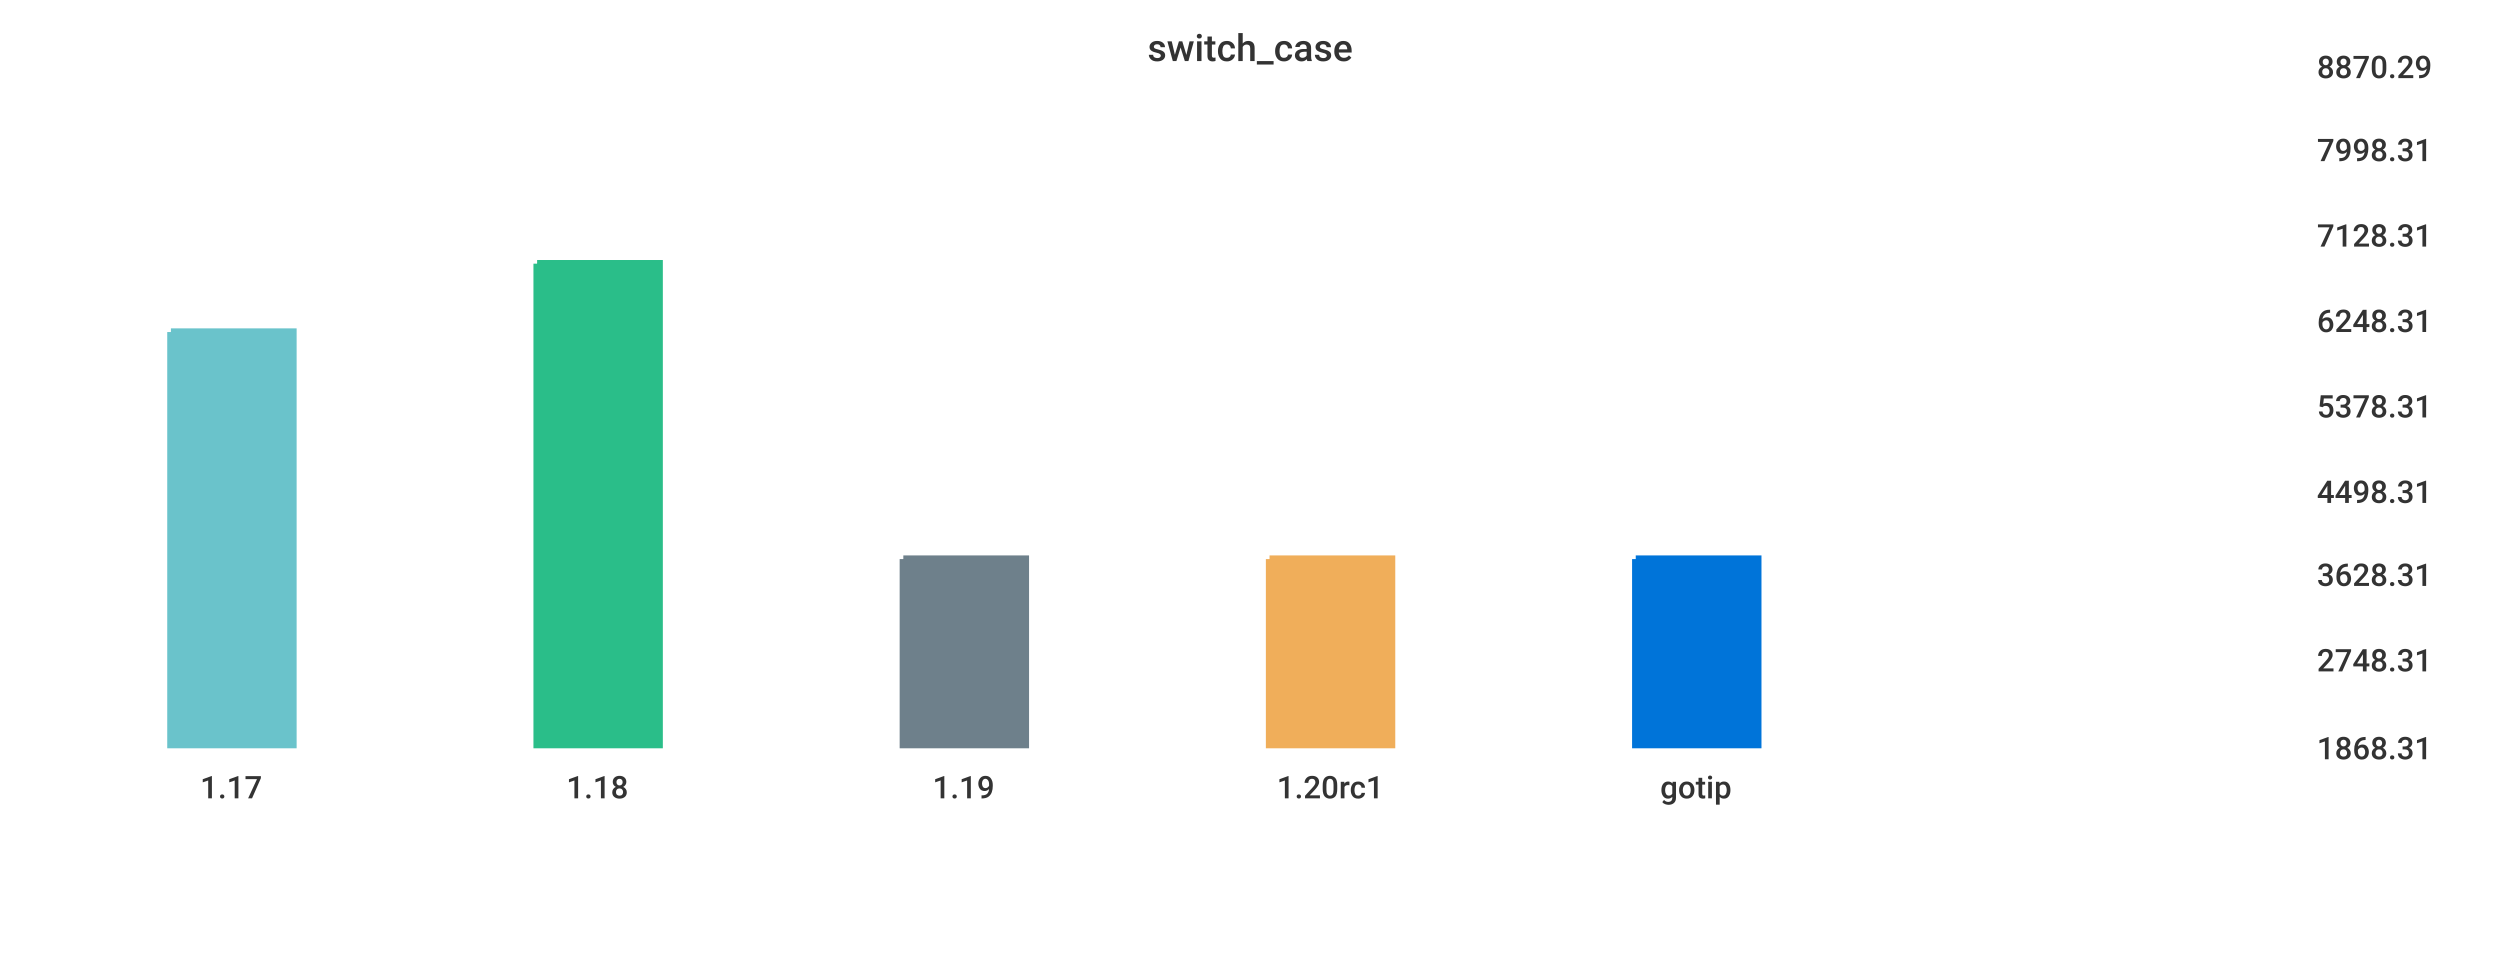
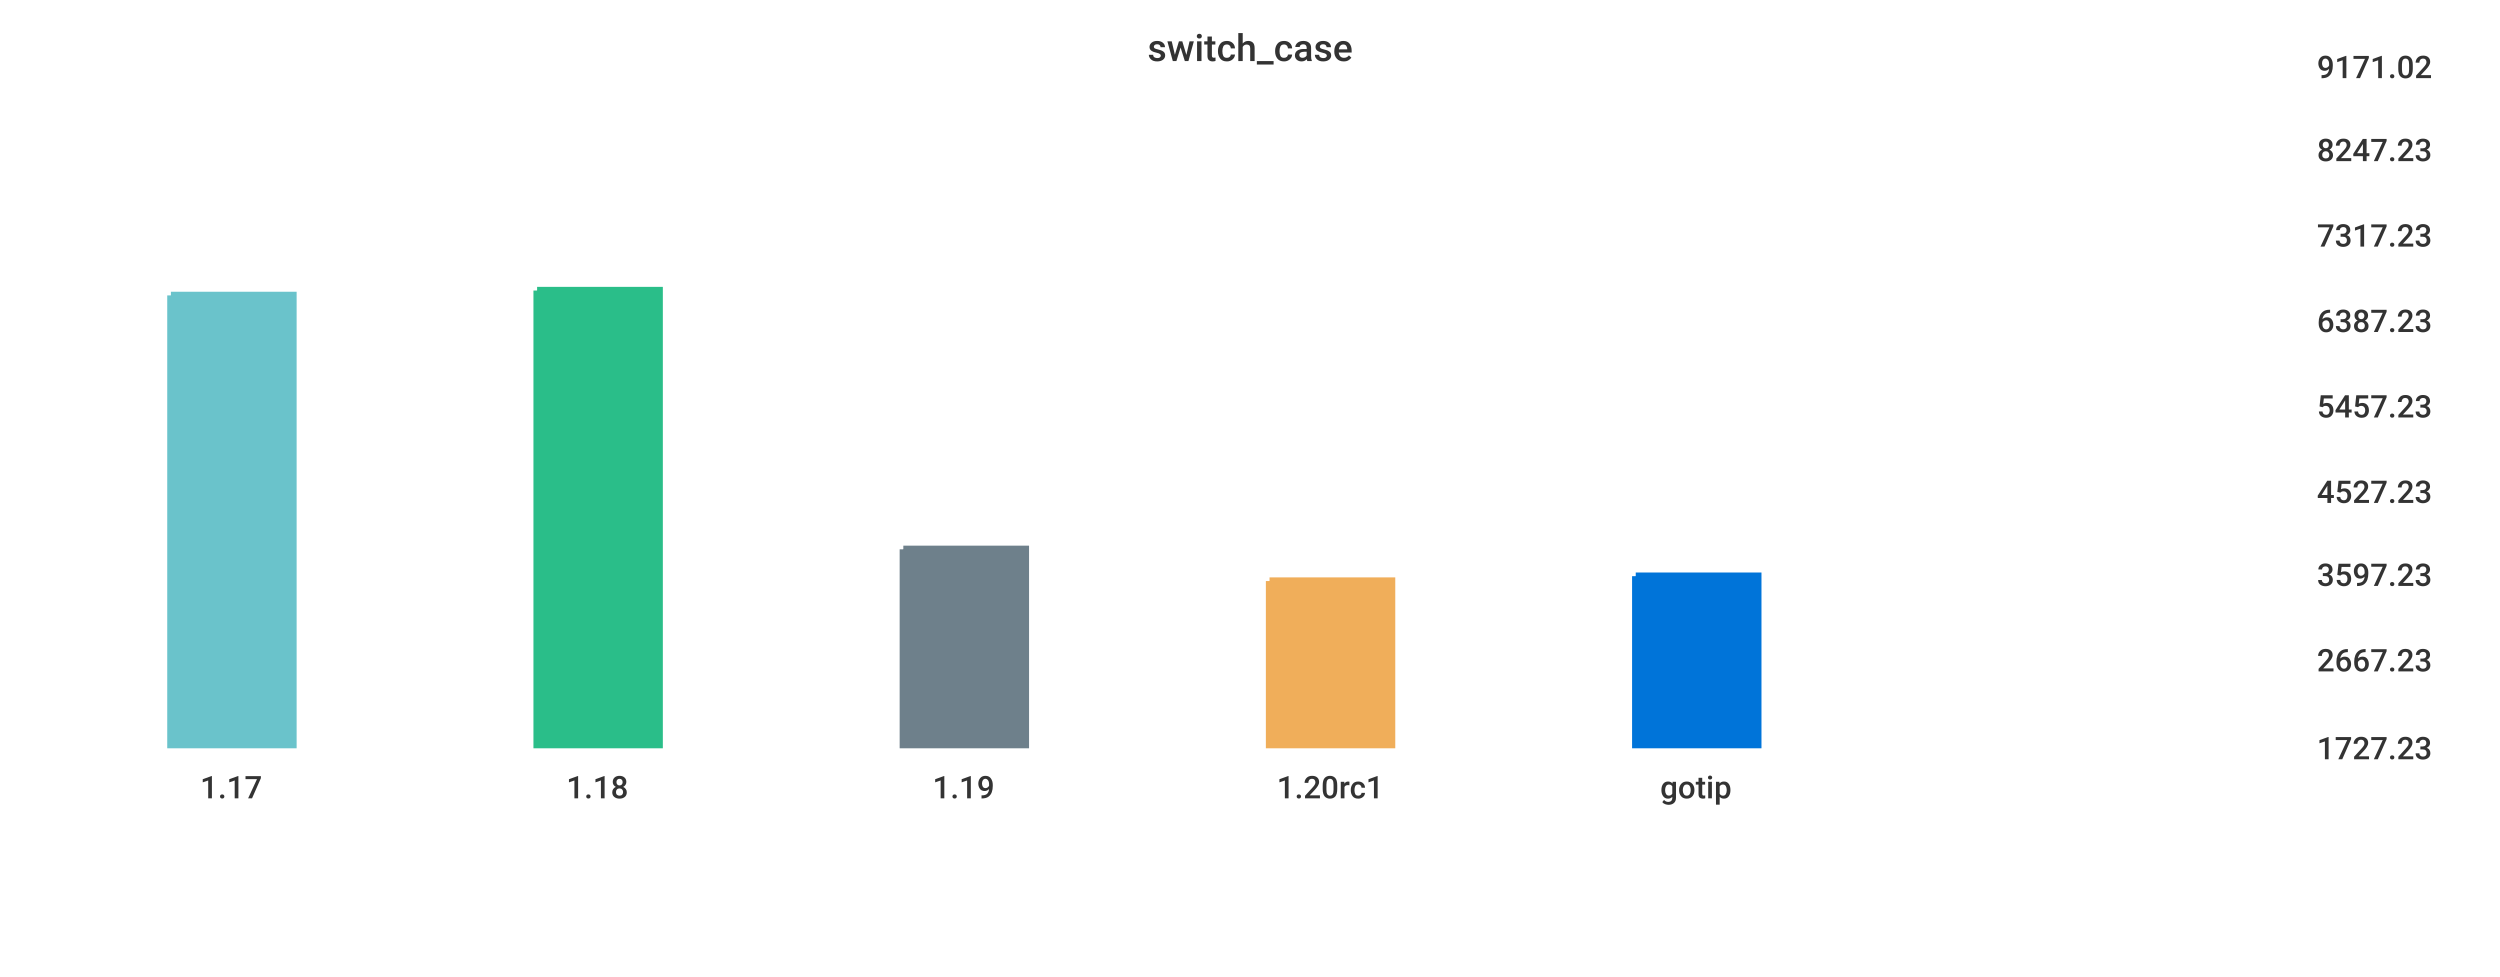
<svg xmlns="http://www.w3.org/2000/svg" width="1024" height="400">\n<path d="M 0 0 L 1024 0 L 1024 400 L 0 400 L 0 0" style="stroke-width:0;stroke:rgba(255,255,255,1.0);fill:rgba(255,255,255,1.0)" />
  <path d="M 20 26 L 934 26 L 934 305 L 20 305 L 20 26" style="stroke-width:0;stroke:rgba(255,255,255,1.0);fill:rgba(255,255,255,1.0)" />
-   <path d="M 70 136 L 120 136 L 120 305 L 70 305 L 70 136" style="stroke-width:3;stroke:rgba(106,195,203,1.0);fill:rgba(106,195,203,1.0)" />
-   <path d="M 220 108 L 270 108 L 270 305 L 220 305 L 220 108" style="stroke-width:3;stroke:rgba(42,190,137,1.0);fill:rgba(42,190,137,1.0)" />
-   <path d="M 370 229 L 420 229 L 420 305 L 370 305 L 370 229" style="stroke-width:3;stroke:rgba(110,128,139,1.0);fill:rgba(110,128,139,1.0)" />
-   <path d="M 520 229 L 570 229 L 570 305 L 520 305 L 520 229" style="stroke-width:3;stroke:rgba(240,174,90,1.0);fill:rgba(240,174,90,1.0)" />
-   <path d="M 670 229 L 720 229 L 720 305 L 670 305 L 670 229" style="stroke-width:3;stroke:rgba(0,116,217,1.0);fill:rgba(0,116,217,1.0)" />
+   <path d="M 70 121 L 120 121 L 120 305 L 70 305 L 70 121" style="stroke-width:3;stroke:rgba(106,195,203,1.0);fill:rgba(106,195,203,1.0)" />
+   <path d="M 220 119 L 270 119 L 270 305 L 220 305 L 220 119" style="stroke-width:3;stroke:rgba(42,190,137,1.0);fill:rgba(42,190,137,1.0)" />
+   <path d="M 370 225 L 420 225 L 420 305 L 370 305 L 370 225" style="stroke-width:3;stroke:rgba(110,128,139,1.0);fill:rgba(110,128,139,1.0)" />
+   <path d="M 520 238 L 570 238 L 570 305 L 520 305 L 520 238" style="stroke-width:3;stroke:rgba(240,174,90,1.0);fill:rgba(240,174,90,1.0)" />
+   <path d="M 670 236 L 720 236 L 720 305 L 670 305 L 670 236" style="stroke-width:3;stroke:rgba(0,116,217,1.0);fill:rgba(0,116,217,1.0)" />
  <path d="M 20 305 L 934 305" style="stroke-width:0;stroke:rgba(51,51,51,1.0);fill:none" />
  <path d="M 20 305 L 20 310" style="stroke-width:0;stroke:rgba(51,51,51,1.0);fill:none" />
  <text x="82" y="327" style="stroke-width:0;stroke:none;fill:rgba(51,51,51,1.0);font-size:12.8px;font-family:'Roboto Medium',sans-serif">1.17</text>
  <path d="M 170 305 L 170 310" style="stroke-width:0;stroke:rgba(51,51,51,1.0);fill:none" />
  <text x="232" y="327" style="stroke-width:0;stroke:none;fill:rgba(51,51,51,1.0);font-size:12.8px;font-family:'Roboto Medium',sans-serif">1.18</text>
  <path d="M 320 305 L 320 310" style="stroke-width:0;stroke:rgba(51,51,51,1.0);fill:none" />
  <text x="382" y="327" style="stroke-width:0;stroke:none;fill:rgba(51,51,51,1.0);font-size:12.8px;font-family:'Roboto Medium',sans-serif">1.19</text>
  <path d="M 470 305 L 470 310" style="stroke-width:0;stroke:rgba(51,51,51,1.0);fill:none" />
  <text x="523" y="327" style="stroke-width:0;stroke:none;fill:rgba(51,51,51,1.0);font-size:12.8px;font-family:'Roboto Medium',sans-serif">1.20rc1</text>
  <path d="M 620 305 L 620 310" style="stroke-width:0;stroke:rgba(51,51,51,1.0);fill:none" />
  <text x="680" y="327" style="stroke-width:0;stroke:none;fill:rgba(51,51,51,1.0);font-size:12.8px;font-family:'Roboto Medium',sans-serif">gotip</text>
  <path d="M 934 26 L 934 305" style="stroke-width:0;stroke:rgba(51,51,51,1.0);fill:none" />
  <path d="M 934 305 L 939 305" style="stroke-width:0;stroke:rgba(51,51,51,1.0);fill:none" />
  <path d="M 934 305 L 939 305" style="stroke-width:0;stroke:rgba(51,51,51,1.0);fill:none" />
-   <text x="949" y="311" style="stroke-width:0;stroke:none;fill:rgba(51,51,51,1.0);font-size:12.8px;font-family:'Roboto Medium',sans-serif">1868.31</text>
+   <text x="949" y="311" style="stroke-width:0;stroke:none;fill:rgba(51,51,51,1.0);font-size:12.8px;font-family:'Roboto Medium',sans-serif">1727.23</text>
  <path d="M 934 269 L 939 269" style="stroke-width:0;stroke:rgba(51,51,51,1.0);fill:none" />
-   <text x="949" y="275" style="stroke-width:0;stroke:none;fill:rgba(51,51,51,1.0);font-size:12.8px;font-family:'Roboto Medium',sans-serif">2748.31</text>
+   <text x="949" y="275" style="stroke-width:0;stroke:none;fill:rgba(51,51,51,1.0);font-size:12.8px;font-family:'Roboto Medium',sans-serif">2667.23</text>
  <path d="M 934 234 L 939 234" style="stroke-width:0;stroke:rgba(51,51,51,1.0);fill:none" />
-   <text x="949" y="240" style="stroke-width:0;stroke:none;fill:rgba(51,51,51,1.0);font-size:12.8px;font-family:'Roboto Medium',sans-serif">3628.31</text>
+   <text x="949" y="240" style="stroke-width:0;stroke:none;fill:rgba(51,51,51,1.0);font-size:12.8px;font-family:'Roboto Medium',sans-serif">3597.23</text>
  <path d="M 934 200 L 939 200" style="stroke-width:0;stroke:rgba(51,51,51,1.0);fill:none" />
-   <text x="949" y="206" style="stroke-width:0;stroke:none;fill:rgba(51,51,51,1.0);font-size:12.8px;font-family:'Roboto Medium',sans-serif">4498.31</text>
+   <text x="949" y="206" style="stroke-width:0;stroke:none;fill:rgba(51,51,51,1.0);font-size:12.8px;font-family:'Roboto Medium',sans-serif">4527.23</text>
  <path d="M 934 165 L 939 165" style="stroke-width:0;stroke:rgba(51,51,51,1.0);fill:none" />
-   <text x="949" y="171" style="stroke-width:0;stroke:none;fill:rgba(51,51,51,1.0);font-size:12.8px;font-family:'Roboto Medium',sans-serif">5378.31</text>
+   <text x="949" y="171" style="stroke-width:0;stroke:none;fill:rgba(51,51,51,1.0);font-size:12.8px;font-family:'Roboto Medium',sans-serif">5457.23</text>
  <path d="M 934 130 L 939 130" style="stroke-width:0;stroke:rgba(51,51,51,1.0);fill:none" />
-   <text x="949" y="136" style="stroke-width:0;stroke:none;fill:rgba(51,51,51,1.0);font-size:12.8px;font-family:'Roboto Medium',sans-serif">6248.31</text>
+   <text x="949" y="136" style="stroke-width:0;stroke:none;fill:rgba(51,51,51,1.0);font-size:12.8px;font-family:'Roboto Medium',sans-serif">6387.23</text>
  <path d="M 934 95 L 939 95" style="stroke-width:0;stroke:rgba(51,51,51,1.0);fill:none" />
-   <text x="949" y="101" style="stroke-width:0;stroke:none;fill:rgba(51,51,51,1.0);font-size:12.8px;font-family:'Roboto Medium',sans-serif">7128.31</text>
+   <text x="949" y="101" style="stroke-width:0;stroke:none;fill:rgba(51,51,51,1.0);font-size:12.8px;font-family:'Roboto Medium',sans-serif">7317.23</text>
  <path d="M 934 60 L 939 60" style="stroke-width:0;stroke:rgba(51,51,51,1.0);fill:none" />
-   <text x="949" y="66" style="stroke-width:0;stroke:none;fill:rgba(51,51,51,1.0);font-size:12.8px;font-family:'Roboto Medium',sans-serif">7998.31</text>
+   <text x="949" y="66" style="stroke-width:0;stroke:none;fill:rgba(51,51,51,1.0);font-size:12.8px;font-family:'Roboto Medium',sans-serif">8247.23</text>
  <path d="M 934 26 L 939 26" style="stroke-width:0;stroke:rgba(51,51,51,1.0);fill:none" />
-   <text x="949" y="32" style="stroke-width:0;stroke:none;fill:rgba(51,51,51,1.0);font-size:12.8px;font-family:'Roboto Medium',sans-serif">8870.29</text>
+   <text x="949" y="32" style="stroke-width:0;stroke:none;fill:rgba(51,51,51,1.0);font-size:12.8px;font-family:'Roboto Medium',sans-serif">9171.02</text>
  <text x="470" y="25" style="stroke-width:0;stroke:none;fill:rgba(51,51,51,1.0);font-size:15.3px;font-family:'Roboto Medium',sans-serif">switch_case</text>
</svg>
